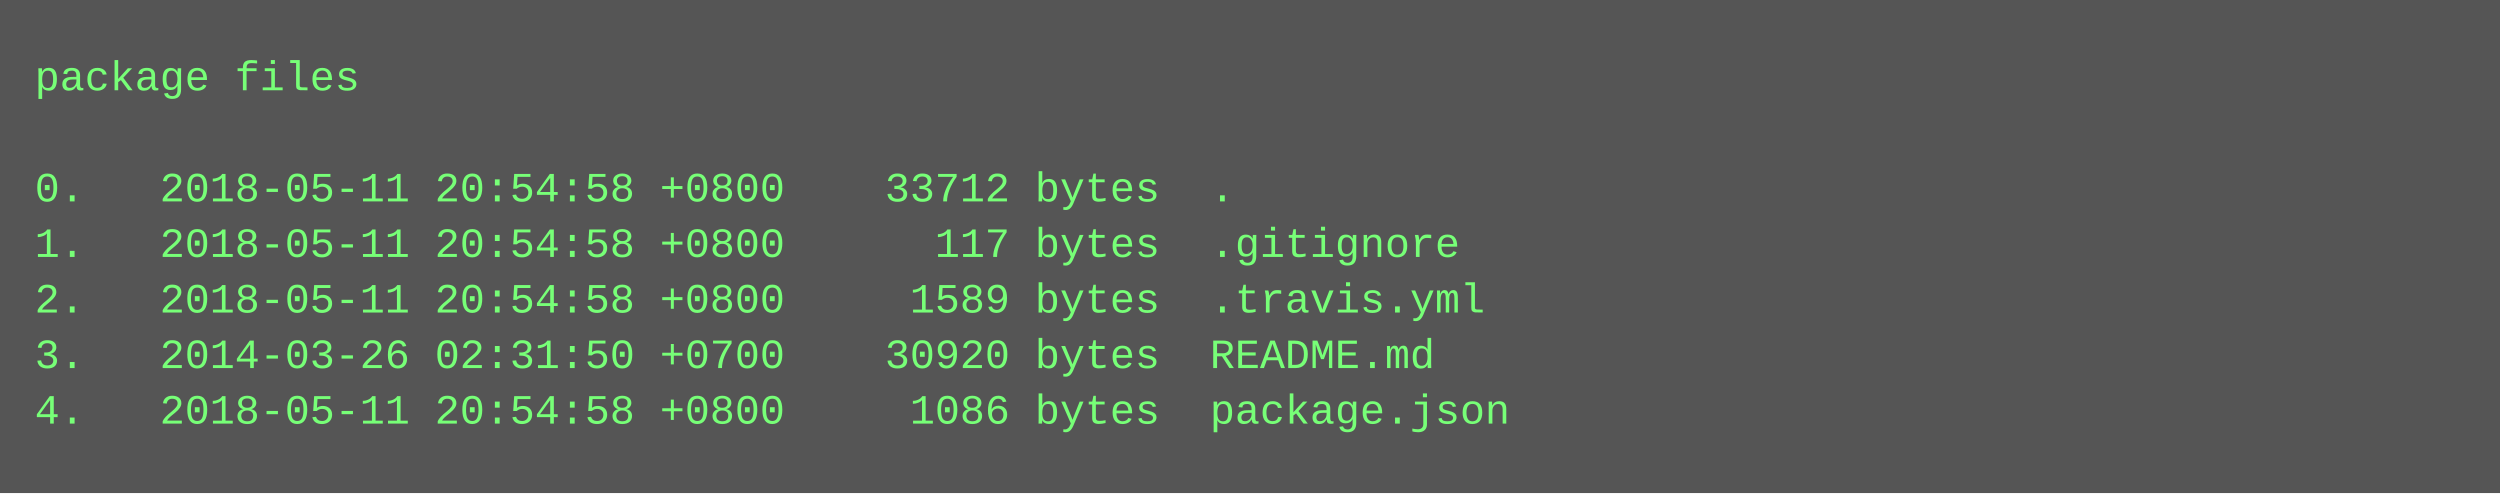
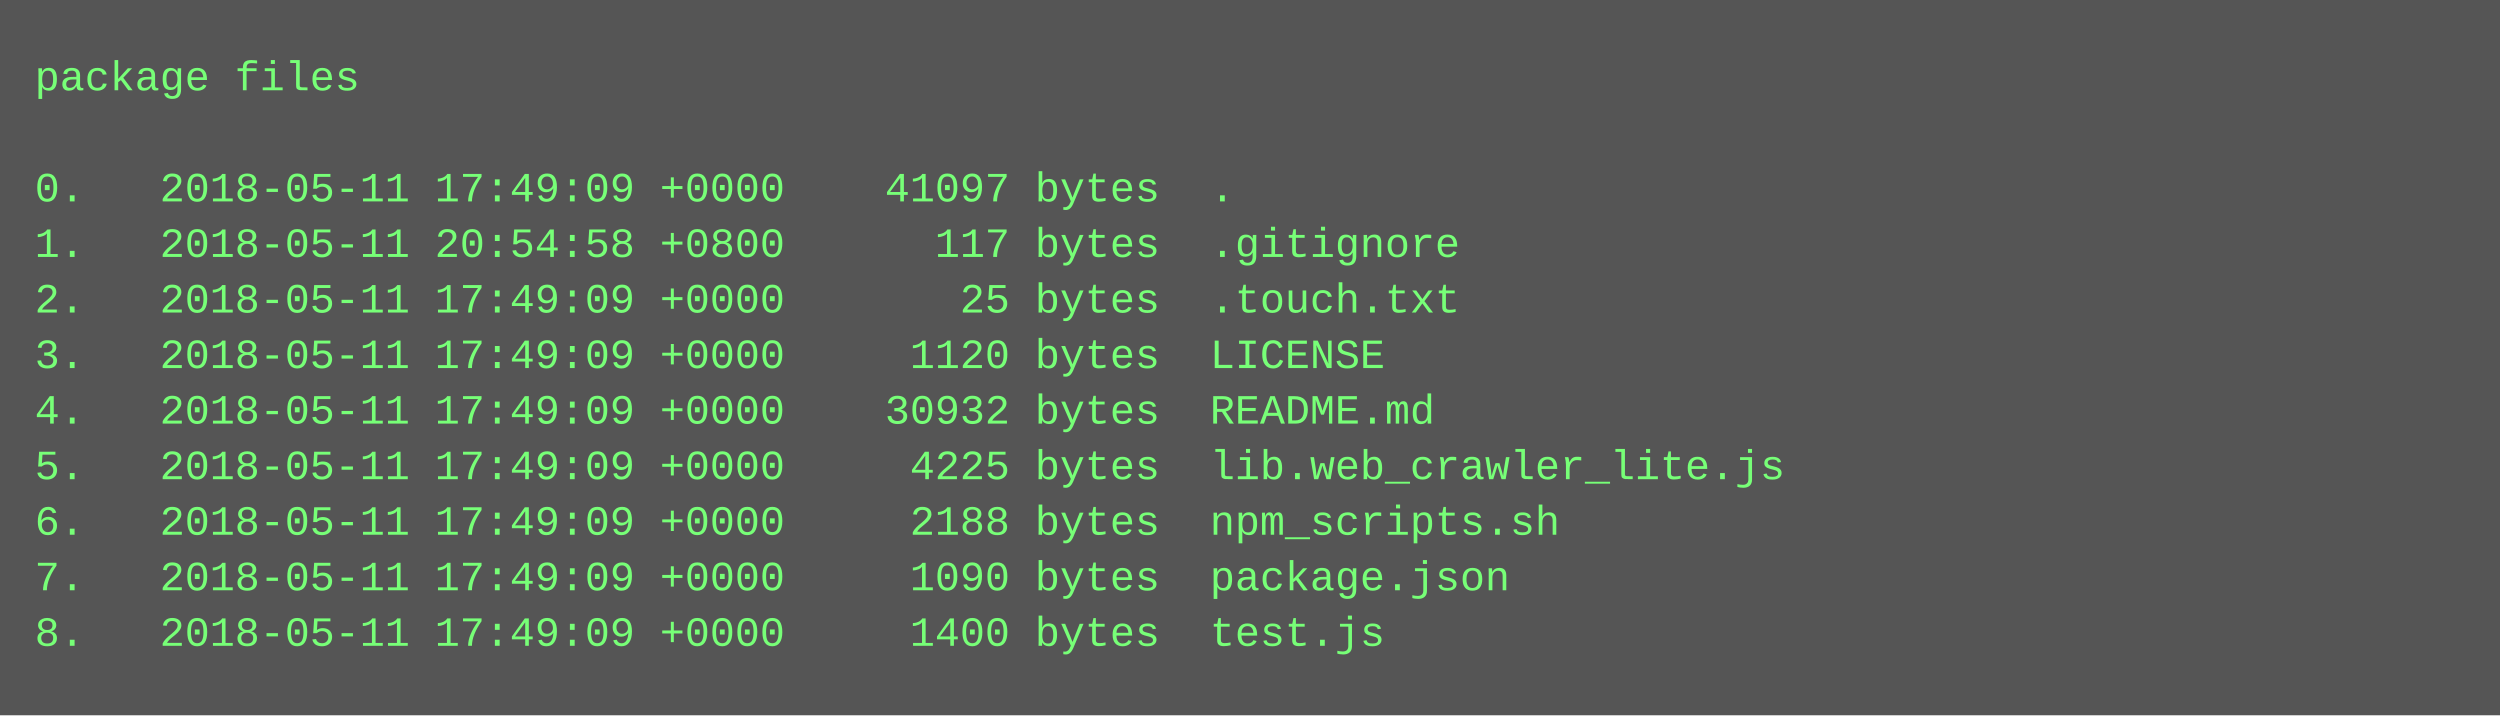
- <svg xmlns="http://www.w3.org/2000/svg" height="142" width="720">
-   <rect height="142" fill="#555" width="720" />
+ <svg xmlns="http://www.w3.org/2000/svg" height="206" width="720">
+   <rect height="206" fill="#555" width="720" />
  <text fill="#7f7" font-family="Courier New" font-size="12" xml:space="preserve">
    <tspan x="10" y="26">package files</tspan>
    <tspan x="10" y="42" />
-     <tspan x="10" y="58">0.   2018-05-11 20:54:58 +0800    33712 bytes  .</tspan>
+     <tspan x="10" y="58">0.   2018-05-11 17:49:09 +0000    41097 bytes  .</tspan>
    <tspan x="10" y="74">1.   2018-05-11 20:54:58 +0800      117 bytes  .gitignore</tspan>
-     <tspan x="10" y="90">2.   2018-05-11 20:54:58 +0800     1589 bytes  .travis.yml</tspan>
-     <tspan x="10" y="106">3.   2014-03-26 02:31:50 +0700    30920 bytes  README.md</tspan>
-     <tspan x="10" y="122">4.   2018-05-11 20:54:58 +0800     1086 bytes  package.json</tspan>
+     <tspan x="10" y="90">2.   2018-05-11 17:49:09 +0000       25 bytes  .touch.txt</tspan>
+     <tspan x="10" y="106">3.   2018-05-11 17:49:09 +0000     1120 bytes  LICENSE</tspan>
+     <tspan x="10" y="122">4.   2018-05-11 17:49:09 +0000    30932 bytes  README.md</tspan>
+     <tspan x="10" y="138">5.   2018-05-11 17:49:09 +0000     4225 bytes  lib.web_crawler_lite.js</tspan>
+     <tspan x="10" y="154">6.   2018-05-11 17:49:09 +0000     2188 bytes  npm_scripts.sh</tspan>
+     <tspan x="10" y="170">7.   2018-05-11 17:49:09 +0000     1090 bytes  package.json</tspan>
+     <tspan x="10" y="186">8.   2018-05-11 17:49:09 +0000     1400 bytes  test.js</tspan>
  </text>
</svg>
